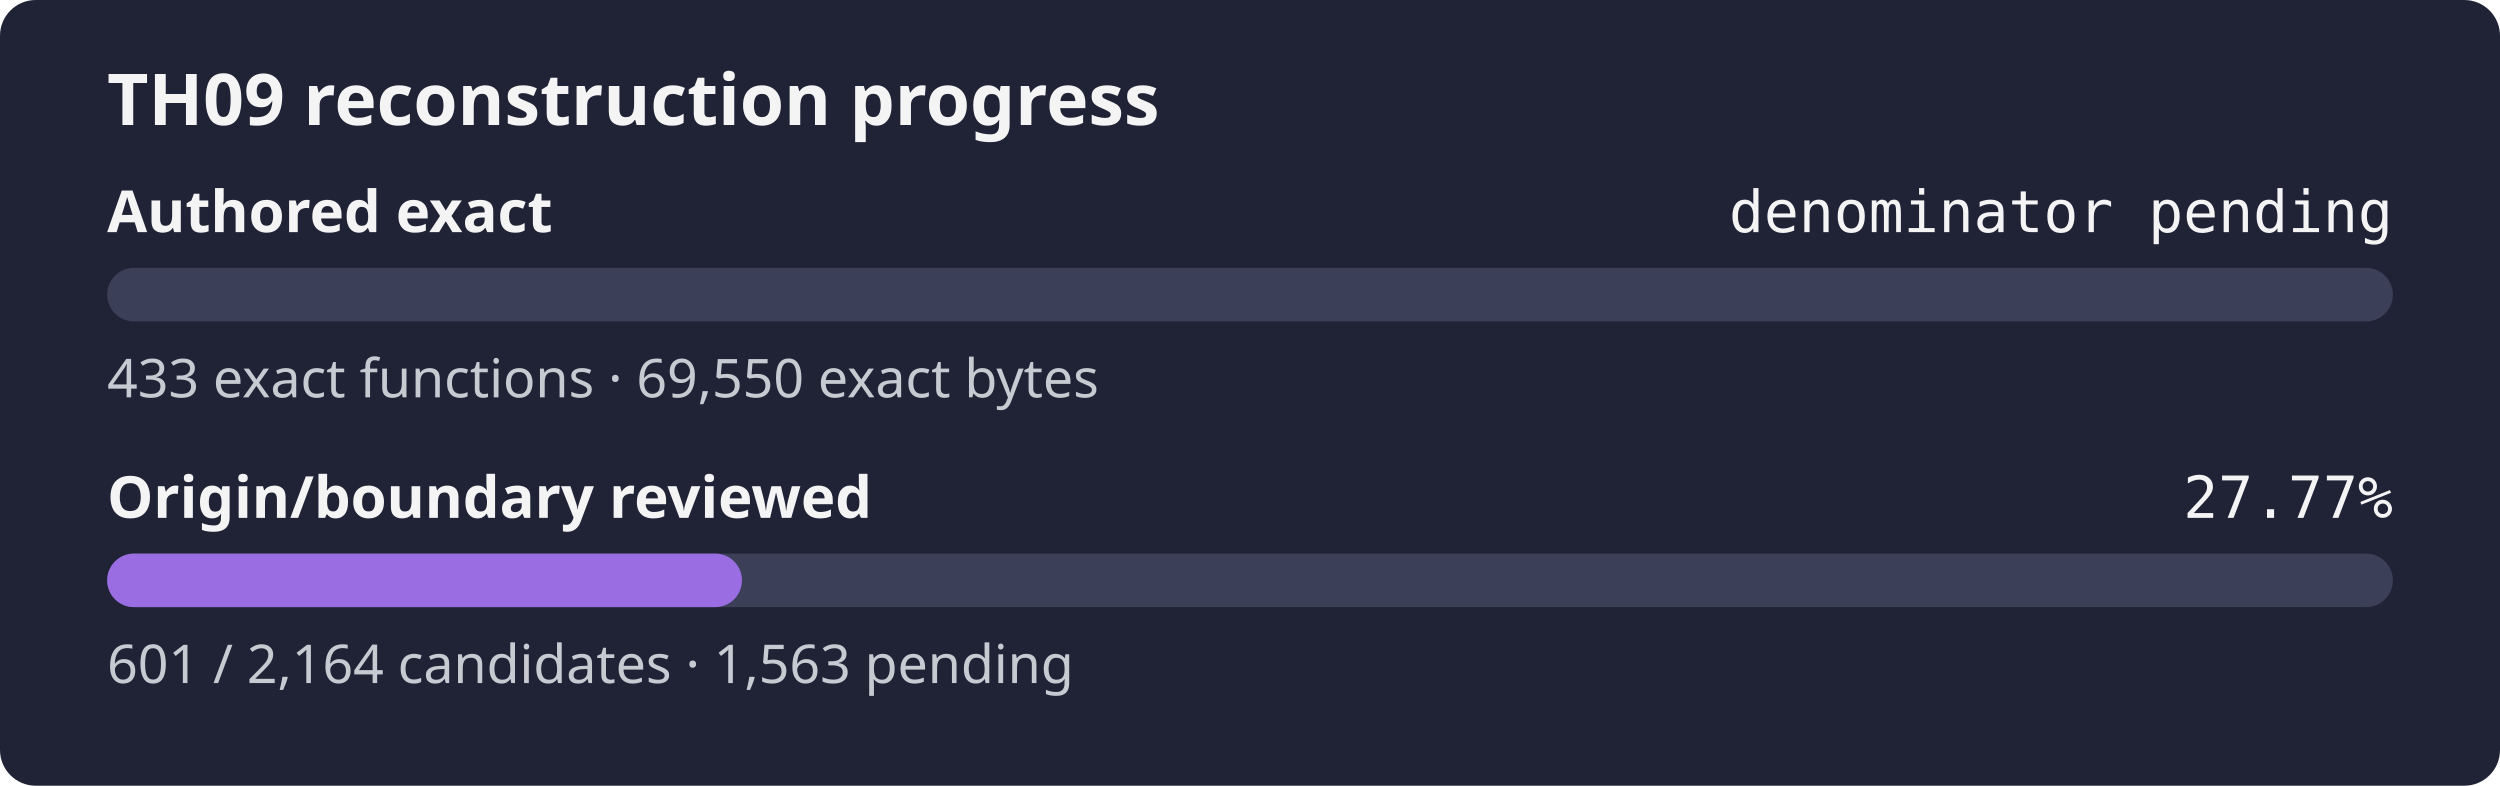
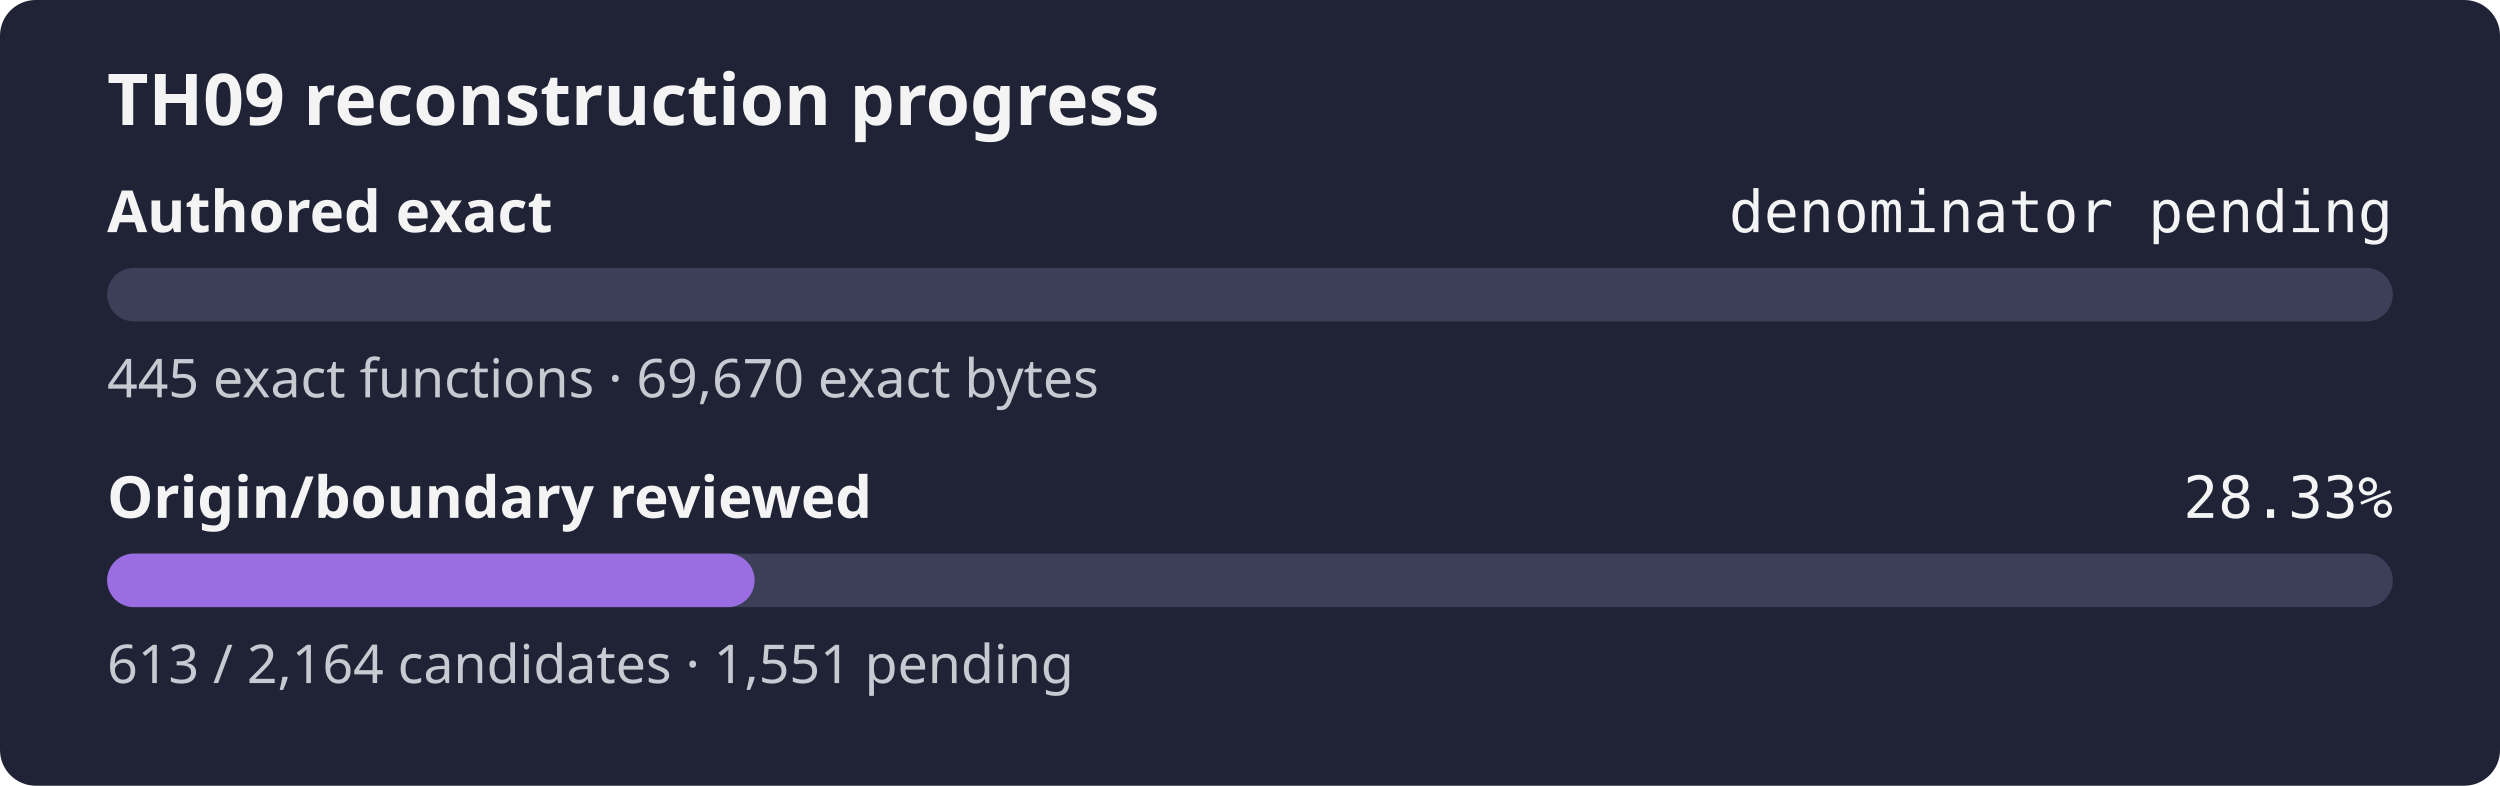
- <svg xmlns="http://www.w3.org/2000/svg" width="560" height="176" role="img" aria-label="TH09 reconstruction progress: authored exact denominator pending, origin review 27.77%">
+ <svg xmlns="http://www.w3.org/2000/svg" width="560" height="176" role="img" aria-label="TH09 reconstruction progress: authored exact denominator pending, origin review 28.33%">
  <rect width="560" height="176" rx="8" fill="#1f2335" />
  <text x="24" y="28" fill="#f4f4f5" font-family="sans-serif" font-size="16" font-weight="600">TH09 reconstruction progress</text>
  <text x="24" y="52" fill="#f4f4f5" font-family="sans-serif" font-size="13" font-weight="600">Authored exact</text>
  <text x="536" y="52" fill="#f4f4f5" text-anchor="end" font-family="monospace" font-size="13">denominator pending</text>
  <rect x="24" y="60" width="512" height="12" rx="6" fill="#3b4058" />
  <rect x="24" y="60" width="0.00" height="12" rx="6" fill="#9b6de3" />
-   <text x="24" y="89" fill="#c8cad2" font-family="sans-serif" font-size="12">433 exact functions · 69,550 exact bytes</text>
+   <text x="24" y="89" fill="#c8cad2" font-family="sans-serif" font-size="12">445 exact functions · 69,670 exact bytes</text>
  <text x="24" y="116" fill="#f4f4f5" font-family="sans-serif" font-size="13" font-weight="600">Origin/boundary reviewed</text>
-   <text x="536" y="116" fill="#f4f4f5" text-anchor="end" font-family="monospace" font-size="13">27.77%</text>
+   <text x="536" y="116" fill="#f4f4f5" text-anchor="end" font-family="monospace" font-size="13">28.33%</text>
  <rect x="24" y="124" width="512" height="12" rx="6" fill="#3b4058" />
-   <rect x="24" y="124" width="142.20" height="12" rx="6" fill="#9b6de3" />
-   <text x="24" y="153" fill="#c8cad2" font-family="sans-serif" font-size="12">601 / 2,164 candidates · 1,563 pending</text>
+   <rect x="24" y="124" width="145.04" height="12" rx="6" fill="#9b6de3" />
+   <text x="24" y="153" fill="#c8cad2" font-family="sans-serif" font-size="12">613 / 2,164 candidates · 1,551 pending</text>
</svg>
